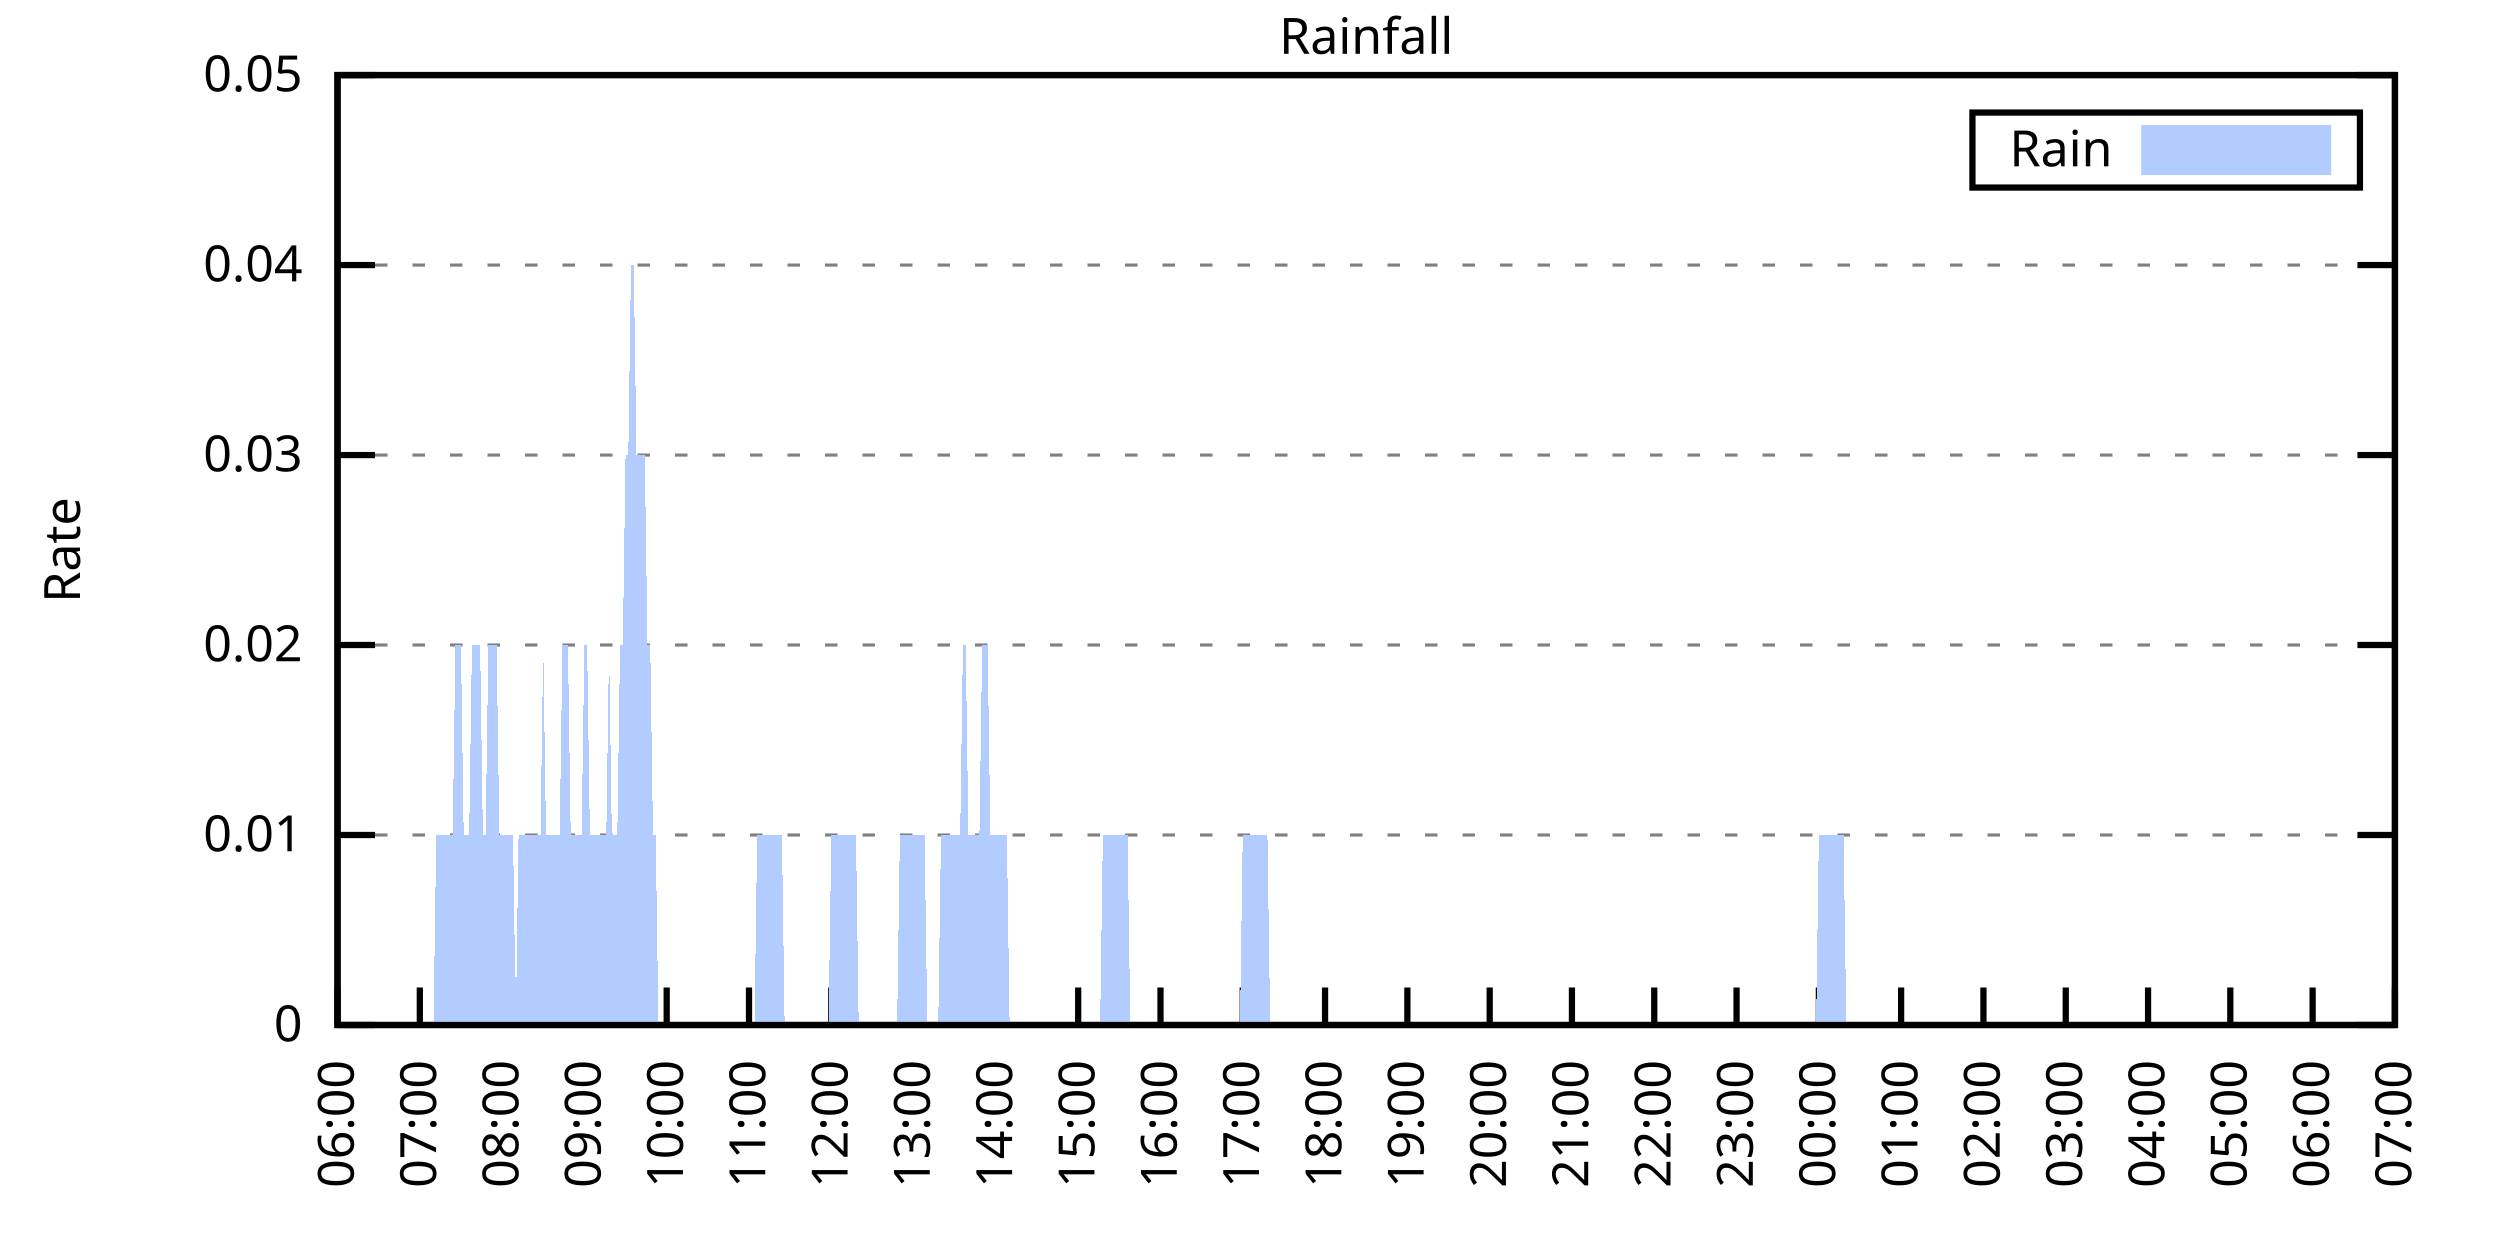
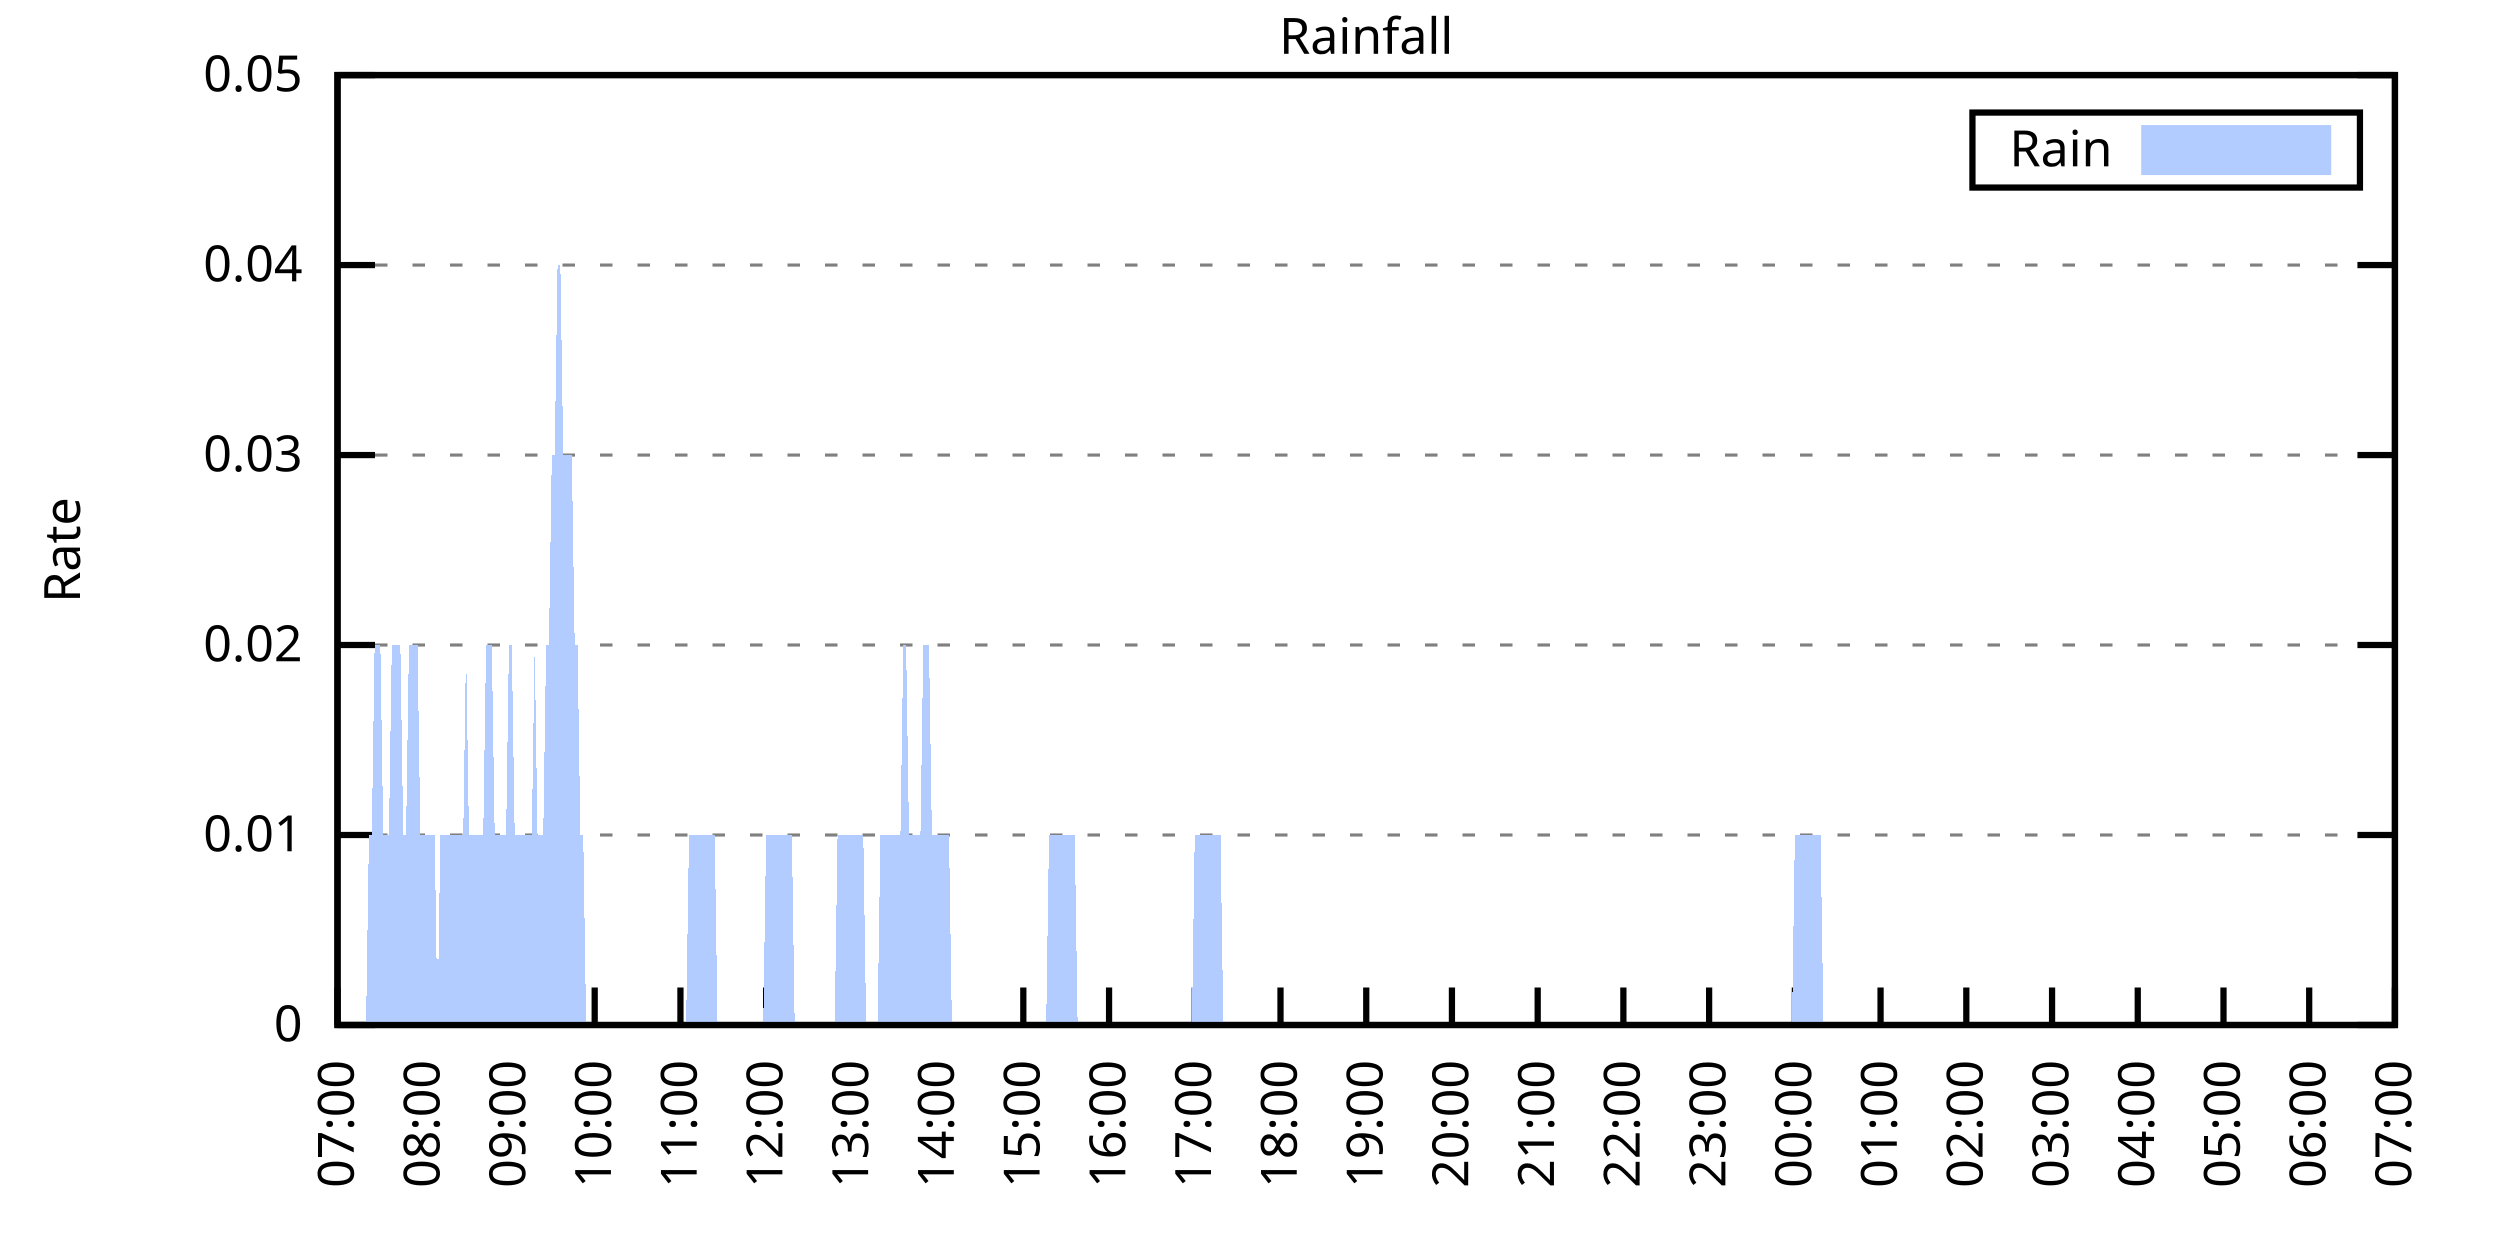
<svg xmlns="http://www.w3.org/2000/svg" xmlns:xlink="http://www.w3.org/1999/xlink" width="400" height="200" viewBox="0 0 400 200">
  <g id="gnuplot_canvas">
    <rect x="0" y="0" width="400" height="200" fill="none" />
    <defs>
      <circle id="gpDot" r="0.5" stroke-width="0.5" stroke="currentColor" />
      <path id="gpPt0" stroke-width="0.333" stroke="currentColor" d="M-1,0 h2 M0,-1 v2" />
      <path id="gpPt1" stroke-width="0.333" stroke="currentColor" d="M-1,-1 L1,1 M1,-1 L-1,1" />
      <path id="gpPt2" stroke-width="0.333" stroke="currentColor" d="M-1,0 L1,0 M0,-1 L0,1 M-1,-1 L1,1 M-1,1 L1,-1" />
      <rect id="gpPt3" stroke-width="0.333" stroke="currentColor" x="-1" y="-1" width="2" height="2" />
      <rect id="gpPt4" stroke-width="0.333" stroke="currentColor" fill="currentColor" x="-1" y="-1" width="2" height="2" />
      <circle id="gpPt5" stroke-width="0.333" stroke="currentColor" cx="0" cy="0" r="1" />
      <use xlink:href="#gpPt5" id="gpPt6" fill="currentColor" stroke="none" />
      <path id="gpPt7" stroke-width="0.333" stroke="currentColor" d="M0,-1.33 L-1.33,0.67 L1.33,0.67 z" />
      <use xlink:href="#gpPt7" id="gpPt8" fill="currentColor" stroke="none" />
      <use xlink:href="#gpPt7" id="gpPt9" stroke="currentColor" transform="rotate(180)" />
      <use xlink:href="#gpPt9" id="gpPt10" fill="currentColor" stroke="none" />
      <use xlink:href="#gpPt3" id="gpPt11" stroke="currentColor" transform="rotate(45)" />
      <use xlink:href="#gpPt11" id="gpPt12" fill="currentColor" stroke="none" />
      <path id="gpPt13" stroke-width="0.333" stroke="currentColor" d="M0,1.330 L1.265,0.411 L0.782,-1.067 L-0.782,-1.076 L-1.265,0.411 z" />
      <use xlink:href="#gpPt13" id="gpPt14" fill="currentColor" stroke="none" />
      <filter id="textbox" filterUnits="objectBoundingBox" x="0" y="0" height="1" width="1">
        <feFlood flood-color="white" flood-opacity="1" result="bgnd" />
        <feComposite in="SourceGraphic" in2="bgnd" operator="atop" />
      </filter>
      <filter id="greybox" filterUnits="objectBoundingBox" x="0" y="0" height="1" width="1">
        <feFlood flood-color="lightgrey" flood-opacity="1" result="grey" />
        <feComposite in="SourceGraphic" in2="grey" operator="atop" />
      </filter>
    </defs>
    <g fill="none" color="white" stroke="currentColor" stroke-width="1.00" stroke-linecap="butt" stroke-linejoin="miter">
</g>
    <g fill="none" color="black" stroke="currentColor" stroke-width="1.00" stroke-linecap="butt" stroke-linejoin="miter">
      <g stroke="none" shape-rendering="crispEdges">
        <polygon fill="rgb(255, 255, 255)" points="54.00,164.00 383.18,164.00 383.18,12.02 54.00,12.02 " />
      </g>
    </g>
    <g fill="none" color="black" stroke="currentColor" stroke-width="1.00" stroke-linecap="butt" stroke-linejoin="miter">
</g>
    <g fill="none" color="black" stroke="black" stroke-width="0.50" stroke-linecap="butt" stroke-linejoin="miter">
</g>
    <g fill="none" color="gray" stroke="currentColor" stroke-width="0.50" stroke-linecap="butt" stroke-linejoin="miter">
      <path stroke="gray" stroke-dasharray="2,4" class="gridline" d="M54.00,164.00 L383.19,164.00  " />
    </g>
    <g fill="none" color="gray" stroke="gray" stroke-width="1.00" stroke-linecap="butt" stroke-linejoin="miter">
</g>
    <g fill="none" color="black" stroke="currentColor" stroke-width="1.00" stroke-linecap="butt" stroke-linejoin="miter">
      <path stroke="black" d="M54.00,164.00 L60.00,164.00 M383.19,164.00 L377.19,164.00  " />
      <g transform="translate(48.40,166.60)" stroke="none" fill="black" font-family="Sans" font-size="8.00" text-anchor="end">
        <text>
          <tspan font-family="Sans"> 0</tspan>
        </text>
      </g>
    </g>
    <g fill="none" color="black" stroke="currentColor" stroke-width="1.00" stroke-linecap="butt" stroke-linejoin="miter">
</g>
    <g fill="none" color="black" stroke="black" stroke-width="0.50" stroke-linecap="butt" stroke-linejoin="miter">
</g>
    <g fill="none" color="gray" stroke="currentColor" stroke-width="0.50" stroke-linecap="butt" stroke-linejoin="miter">
      <path stroke="gray" stroke-dasharray="2,4" class="gridline" d="M54.00,133.60 L383.19,133.60  " />
    </g>
    <g fill="none" color="gray" stroke="gray" stroke-width="1.00" stroke-linecap="butt" stroke-linejoin="miter">
</g>
    <g fill="none" color="black" stroke="currentColor" stroke-width="1.00" stroke-linecap="butt" stroke-linejoin="miter">
      <path stroke="black" d="M54.00,133.60 L60.00,133.60 M383.19,133.60 L377.19,133.60  " />
      <g transform="translate(48.40,136.20)" stroke="none" fill="black" font-family="Sans" font-size="8.00" text-anchor="end">
        <text>
          <tspan font-family="Sans"> 0.01</tspan>
        </text>
      </g>
    </g>
    <g fill="none" color="black" stroke="currentColor" stroke-width="1.00" stroke-linecap="butt" stroke-linejoin="miter">
</g>
    <g fill="none" color="black" stroke="black" stroke-width="0.50" stroke-linecap="butt" stroke-linejoin="miter">
</g>
    <g fill="none" color="gray" stroke="currentColor" stroke-width="0.50" stroke-linecap="butt" stroke-linejoin="miter">
      <path stroke="gray" stroke-dasharray="2,4" class="gridline" d="M54.00,103.20 L383.19,103.20  " />
    </g>
    <g fill="none" color="gray" stroke="gray" stroke-width="1.00" stroke-linecap="butt" stroke-linejoin="miter">
</g>
    <g fill="none" color="black" stroke="currentColor" stroke-width="1.00" stroke-linecap="butt" stroke-linejoin="miter">
      <path stroke="black" d="M54.00,103.20 L60.00,103.20 M383.19,103.20 L377.19,103.20  " />
      <g transform="translate(48.40,105.80)" stroke="none" fill="black" font-family="Sans" font-size="8.00" text-anchor="end">
        <text>
          <tspan font-family="Sans"> 0.02</tspan>
        </text>
      </g>
    </g>
    <g fill="none" color="black" stroke="currentColor" stroke-width="1.00" stroke-linecap="butt" stroke-linejoin="miter">
</g>
    <g fill="none" color="black" stroke="black" stroke-width="0.50" stroke-linecap="butt" stroke-linejoin="miter">
</g>
    <g fill="none" color="gray" stroke="currentColor" stroke-width="0.50" stroke-linecap="butt" stroke-linejoin="miter">
      <path stroke="gray" stroke-dasharray="2,4" class="gridline" d="M54.00,72.81 L383.19,72.81  " />
    </g>
    <g fill="none" color="gray" stroke="gray" stroke-width="1.00" stroke-linecap="butt" stroke-linejoin="miter">
</g>
    <g fill="none" color="black" stroke="currentColor" stroke-width="1.00" stroke-linecap="butt" stroke-linejoin="miter">
      <path stroke="black" d="M54.00,72.81 L60.00,72.81 M383.19,72.81 L377.19,72.81  " />
      <g transform="translate(48.40,75.41)" stroke="none" fill="black" font-family="Sans" font-size="8.00" text-anchor="end">
        <text>
          <tspan font-family="Sans"> 0.03</tspan>
        </text>
      </g>
    </g>
    <g fill="none" color="black" stroke="currentColor" stroke-width="1.00" stroke-linecap="butt" stroke-linejoin="miter">
</g>
    <g fill="none" color="black" stroke="black" stroke-width="0.50" stroke-linecap="butt" stroke-linejoin="miter">
</g>
    <g fill="none" color="gray" stroke="currentColor" stroke-width="0.50" stroke-linecap="butt" stroke-linejoin="miter">
      <path stroke="gray" stroke-dasharray="2,4" class="gridline" d="M54.00,42.41 L383.19,42.41  " />
    </g>
    <g fill="none" color="gray" stroke="gray" stroke-width="1.00" stroke-linecap="butt" stroke-linejoin="miter">
</g>
    <g fill="none" color="black" stroke="currentColor" stroke-width="1.00" stroke-linecap="butt" stroke-linejoin="miter">
      <path stroke="black" d="M54.00,42.41 L60.00,42.41 M383.19,42.41 L377.19,42.41  " />
      <g transform="translate(48.40,45.01)" stroke="none" fill="black" font-family="Sans" font-size="8.00" text-anchor="end">
        <text>
          <tspan font-family="Sans"> 0.04</tspan>
        </text>
      </g>
    </g>
    <g fill="none" color="black" stroke="currentColor" stroke-width="1.00" stroke-linecap="butt" stroke-linejoin="miter">
</g>
    <g fill="none" color="black" stroke="black" stroke-width="0.50" stroke-linecap="butt" stroke-linejoin="miter">
</g>
    <g fill="none" color="gray" stroke="currentColor" stroke-width="0.50" stroke-linecap="butt" stroke-linejoin="miter">
      <path stroke="gray" stroke-dasharray="2,4" class="gridline" d="M54.00,12.01 L383.19,12.01  " />
    </g>
    <g fill="none" color="gray" stroke="gray" stroke-width="1.00" stroke-linecap="butt" stroke-linejoin="miter">
</g>
    <g fill="none" color="black" stroke="currentColor" stroke-width="1.00" stroke-linecap="butt" stroke-linejoin="miter">
      <path stroke="black" d="M54.00,12.01 L60.00,12.01 M383.19,12.01 L377.19,12.01  " />
      <g transform="translate(48.40,14.61)" stroke="none" fill="black" font-family="Sans" font-size="8.00" text-anchor="end">
        <text>
          <tspan font-family="Sans"> 0.05</tspan>
        </text>
      </g>
    </g>
    <g fill="none" color="black" stroke="currentColor" stroke-width="1.00" stroke-linecap="butt" stroke-linejoin="miter">
      <path stroke="black" d="M54.00,164.00 L54.00,158.00  " />
      <g transform="translate(56.60,169.60) rotate(270.00)" stroke="none" fill="black" font-family="Sans" font-size="8.00" text-anchor="end">
        <text>
-           <tspan font-family="Sans">06:00</tspan>
-         </text>
-       </g>
-     </g>
-     <g fill="none" color="black" stroke="currentColor" stroke-width="1.00" stroke-linecap="butt" stroke-linejoin="miter">
-       <path stroke="black" d="M67.17,164.00 L67.17,158.00  " />
-       <g transform="translate(69.77,169.60) rotate(270.00)" stroke="none" fill="black" font-family="Sans" font-size="8.00" text-anchor="end">
-         <text>
          <tspan font-family="Sans">07:00</tspan>
        </text>
      </g>
    </g>
    <g fill="none" color="black" stroke="currentColor" stroke-width="1.00" stroke-linecap="butt" stroke-linejoin="miter">
-       <path stroke="black" d="M80.34,164.00 L80.34,158.00  " />
-       <g transform="translate(82.94,169.60) rotate(270.00)" stroke="none" fill="black" font-family="Sans" font-size="8.00" text-anchor="end">
+       <path stroke="black" d="M67.72,164.00 L67.72,158.00  " />
+       <g transform="translate(70.32,169.60) rotate(270.00)" stroke="none" fill="black" font-family="Sans" font-size="8.00" text-anchor="end">
        <text>
          <tspan font-family="Sans">08:00</tspan>
        </text>
      </g>
    </g>
    <g fill="none" color="black" stroke="currentColor" stroke-width="1.00" stroke-linecap="butt" stroke-linejoin="miter">
-       <path stroke="black" d="M93.50,164.00 L93.50,158.00  " />
-       <g transform="translate(96.10,169.60) rotate(270.00)" stroke="none" fill="black" font-family="Sans" font-size="8.00" text-anchor="end">
+       <path stroke="black" d="M81.43,164.00 L81.43,158.00  " />
+       <g transform="translate(84.03,169.60) rotate(270.00)" stroke="none" fill="black" font-family="Sans" font-size="8.00" text-anchor="end">
        <text>
          <tspan font-family="Sans">09:00</tspan>
        </text>
      </g>
    </g>
    <g fill="none" color="black" stroke="currentColor" stroke-width="1.00" stroke-linecap="butt" stroke-linejoin="miter">
-       <path stroke="black" d="M106.67,164.00 L106.67,158.00  " />
-       <g transform="translate(109.27,169.60) rotate(270.00)" stroke="none" fill="black" font-family="Sans" font-size="8.00" text-anchor="end">
+       <path stroke="black" d="M95.15,164.00 L95.15,158.00  " />
+       <g transform="translate(97.75,169.60) rotate(270.00)" stroke="none" fill="black" font-family="Sans" font-size="8.00" text-anchor="end">
        <text>
          <tspan font-family="Sans">10:00</tspan>
        </text>
      </g>
    </g>
    <g fill="none" color="black" stroke="currentColor" stroke-width="1.00" stroke-linecap="butt" stroke-linejoin="miter">
-       <path stroke="black" d="M119.84,164.00 L119.84,158.00  " />
-       <g transform="translate(122.44,169.60) rotate(270.00)" stroke="none" fill="black" font-family="Sans" font-size="8.00" text-anchor="end">
+       <path stroke="black" d="M108.87,164.00 L108.87,158.00  " />
+       <g transform="translate(111.47,169.60) rotate(270.00)" stroke="none" fill="black" font-family="Sans" font-size="8.00" text-anchor="end">
        <text>
          <tspan font-family="Sans">11:00</tspan>
        </text>
      </g>
    </g>
    <g fill="none" color="black" stroke="currentColor" stroke-width="1.00" stroke-linecap="butt" stroke-linejoin="miter">
-       <path stroke="black" d="M133.01,164.00 L133.01,158.00  " />
-       <g transform="translate(135.61,169.60) rotate(270.00)" stroke="none" fill="black" font-family="Sans" font-size="8.00" text-anchor="end">
+       <path stroke="black" d="M122.58,164.00 L122.58,158.00  " />
+       <g transform="translate(125.18,169.60) rotate(270.00)" stroke="none" fill="black" font-family="Sans" font-size="8.00" text-anchor="end">
        <text>
          <tspan font-family="Sans">12:00</tspan>
        </text>
      </g>
    </g>
    <g fill="none" color="black" stroke="currentColor" stroke-width="1.00" stroke-linecap="butt" stroke-linejoin="miter">
-       <path stroke="black" d="M146.17,164.00 L146.17,158.00  " />
-       <g transform="translate(148.77,169.60) rotate(270.00)" stroke="none" fill="black" font-family="Sans" font-size="8.00" text-anchor="end">
+       <path stroke="black" d="M136.30,164.00 L136.30,158.00  " />
+       <g transform="translate(138.90,169.60) rotate(270.00)" stroke="none" fill="black" font-family="Sans" font-size="8.00" text-anchor="end">
        <text>
          <tspan font-family="Sans">13:00</tspan>
        </text>
      </g>
    </g>
    <g fill="none" color="black" stroke="currentColor" stroke-width="1.00" stroke-linecap="butt" stroke-linejoin="miter">
-       <path stroke="black" d="M159.34,164.00 L159.34,158.00  " />
-       <g transform="translate(161.94,169.60) rotate(270.00)" stroke="none" fill="black" font-family="Sans" font-size="8.00" text-anchor="end">
+       <path stroke="black" d="M150.01,164.00 L150.01,158.00  " />
+       <g transform="translate(152.61,169.60) rotate(270.00)" stroke="none" fill="black" font-family="Sans" font-size="8.00" text-anchor="end">
        <text>
          <tspan font-family="Sans">14:00</tspan>
        </text>
      </g>
    </g>
    <g fill="none" color="black" stroke="currentColor" stroke-width="1.00" stroke-linecap="butt" stroke-linejoin="miter">
-       <path stroke="black" d="M172.51,164.00 L172.51,158.00  " />
-       <g transform="translate(175.11,169.60) rotate(270.00)" stroke="none" fill="black" font-family="Sans" font-size="8.00" text-anchor="end">
+       <path stroke="black" d="M163.73,164.00 L163.73,158.00  " />
+       <g transform="translate(166.33,169.60) rotate(270.00)" stroke="none" fill="black" font-family="Sans" font-size="8.00" text-anchor="end">
        <text>
          <tspan font-family="Sans">15:00</tspan>
        </text>
      </g>
    </g>
    <g fill="none" color="black" stroke="currentColor" stroke-width="1.00" stroke-linecap="butt" stroke-linejoin="miter">
-       <path stroke="black" d="M185.68,164.00 L185.68,158.00  " />
-       <g transform="translate(188.28,169.60) rotate(270.00)" stroke="none" fill="black" font-family="Sans" font-size="8.00" text-anchor="end">
+       <path stroke="black" d="M177.45,164.00 L177.45,158.00  " />
+       <g transform="translate(180.05,169.60) rotate(270.00)" stroke="none" fill="black" font-family="Sans" font-size="8.00" text-anchor="end">
        <text>
          <tspan font-family="Sans">16:00</tspan>
        </text>
      </g>
    </g>
    <g fill="none" color="black" stroke="currentColor" stroke-width="1.00" stroke-linecap="butt" stroke-linejoin="miter">
-       <path stroke="black" d="M198.84,164.00 L198.84,158.00  " />
-       <g transform="translate(201.44,169.60) rotate(270.00)" stroke="none" fill="black" font-family="Sans" font-size="8.00" text-anchor="end">
+       <path stroke="black" d="M191.16,164.00 L191.16,158.00  " />
+       <g transform="translate(193.76,169.60) rotate(270.00)" stroke="none" fill="black" font-family="Sans" font-size="8.00" text-anchor="end">
        <text>
          <tspan font-family="Sans">17:00</tspan>
        </text>
      </g>
    </g>
    <g fill="none" color="black" stroke="currentColor" stroke-width="1.00" stroke-linecap="butt" stroke-linejoin="miter">
-       <path stroke="black" d="M212.01,164.00 L212.01,158.00  " />
-       <g transform="translate(214.61,169.60) rotate(270.00)" stroke="none" fill="black" font-family="Sans" font-size="8.00" text-anchor="end">
+       <path stroke="black" d="M204.88,164.00 L204.88,158.00  " />
+       <g transform="translate(207.48,169.60) rotate(270.00)" stroke="none" fill="black" font-family="Sans" font-size="8.00" text-anchor="end">
        <text>
          <tspan font-family="Sans">18:00</tspan>
        </text>
      </g>
    </g>
    <g fill="none" color="black" stroke="currentColor" stroke-width="1.00" stroke-linecap="butt" stroke-linejoin="miter">
-       <path stroke="black" d="M225.18,164.00 L225.18,158.00  " />
-       <g transform="translate(227.78,169.60) rotate(270.00)" stroke="none" fill="black" font-family="Sans" font-size="8.00" text-anchor="end">
+       <path stroke="black" d="M218.60,164.00 L218.60,158.00  " />
+       <g transform="translate(221.20,169.60) rotate(270.00)" stroke="none" fill="black" font-family="Sans" font-size="8.00" text-anchor="end">
        <text>
          <tspan font-family="Sans">19:00</tspan>
        </text>
      </g>
    </g>
    <g fill="none" color="black" stroke="currentColor" stroke-width="1.00" stroke-linecap="butt" stroke-linejoin="miter">
-       <path stroke="black" d="M238.35,164.00 L238.35,158.00  " />
-       <g transform="translate(240.95,169.60) rotate(270.00)" stroke="none" fill="black" font-family="Sans" font-size="8.00" text-anchor="end">
+       <path stroke="black" d="M232.31,164.00 L232.31,158.00  " />
+       <g transform="translate(234.91,169.60) rotate(270.00)" stroke="none" fill="black" font-family="Sans" font-size="8.00" text-anchor="end">
        <text>
          <tspan font-family="Sans">20:00</tspan>
        </text>
      </g>
    </g>
    <g fill="none" color="black" stroke="currentColor" stroke-width="1.00" stroke-linecap="butt" stroke-linejoin="miter">
-       <path stroke="black" d="M251.51,164.00 L251.51,158.00  " />
-       <g transform="translate(254.11,169.60) rotate(270.00)" stroke="none" fill="black" font-family="Sans" font-size="8.00" text-anchor="end">
+       <path stroke="black" d="M246.03,164.00 L246.03,158.00  " />
+       <g transform="translate(248.63,169.60) rotate(270.00)" stroke="none" fill="black" font-family="Sans" font-size="8.00" text-anchor="end">
        <text>
          <tspan font-family="Sans">21:00</tspan>
        </text>
      </g>
    </g>
    <g fill="none" color="black" stroke="currentColor" stroke-width="1.00" stroke-linecap="butt" stroke-linejoin="miter">
-       <path stroke="black" d="M264.68,164.00 L264.68,158.00  " />
-       <g transform="translate(267.28,169.60) rotate(270.00)" stroke="none" fill="black" font-family="Sans" font-size="8.00" text-anchor="end">
+       <path stroke="black" d="M259.74,164.00 L259.74,158.00  " />
+       <g transform="translate(262.34,169.60) rotate(270.00)" stroke="none" fill="black" font-family="Sans" font-size="8.00" text-anchor="end">
        <text>
          <tspan font-family="Sans">22:00</tspan>
        </text>
      </g>
    </g>
    <g fill="none" color="black" stroke="currentColor" stroke-width="1.00" stroke-linecap="butt" stroke-linejoin="miter">
-       <path stroke="black" d="M277.85,164.00 L277.85,158.00  " />
-       <g transform="translate(280.45,169.60) rotate(270.00)" stroke="none" fill="black" font-family="Sans" font-size="8.00" text-anchor="end">
+       <path stroke="black" d="M273.46,164.00 L273.46,158.00  " />
+       <g transform="translate(276.06,169.60) rotate(270.00)" stroke="none" fill="black" font-family="Sans" font-size="8.00" text-anchor="end">
        <text>
          <tspan font-family="Sans">23:00</tspan>
        </text>
      </g>
    </g>
    <g fill="none" color="black" stroke="currentColor" stroke-width="1.00" stroke-linecap="butt" stroke-linejoin="miter">
-       <path stroke="black" d="M291.02,164.00 L291.02,158.00  " />
-       <g transform="translate(293.62,169.60) rotate(270.00)" stroke="none" fill="black" font-family="Sans" font-size="8.00" text-anchor="end">
+       <path stroke="black" d="M287.18,164.00 L287.18,158.00  " />
+       <g transform="translate(289.78,169.60) rotate(270.00)" stroke="none" fill="black" font-family="Sans" font-size="8.00" text-anchor="end">
        <text>
          <tspan font-family="Sans">00:00</tspan>
        </text>
      </g>
    </g>
    <g fill="none" color="black" stroke="currentColor" stroke-width="1.00" stroke-linecap="butt" stroke-linejoin="miter">
-       <path stroke="black" d="M304.18,164.00 L304.18,158.00  " />
-       <g transform="translate(306.78,169.60) rotate(270.00)" stroke="none" fill="black" font-family="Sans" font-size="8.00" text-anchor="end">
+       <path stroke="black" d="M300.89,164.00 L300.89,158.00  " />
+       <g transform="translate(303.49,169.60) rotate(270.00)" stroke="none" fill="black" font-family="Sans" font-size="8.00" text-anchor="end">
        <text>
          <tspan font-family="Sans">01:00</tspan>
        </text>
      </g>
    </g>
    <g fill="none" color="black" stroke="currentColor" stroke-width="1.00" stroke-linecap="butt" stroke-linejoin="miter">
-       <path stroke="black" d="M317.35,164.00 L317.35,158.00  " />
-       <g transform="translate(319.95,169.60) rotate(270.00)" stroke="none" fill="black" font-family="Sans" font-size="8.00" text-anchor="end">
+       <path stroke="black" d="M314.61,164.00 L314.61,158.00  " />
+       <g transform="translate(317.21,169.60) rotate(270.00)" stroke="none" fill="black" font-family="Sans" font-size="8.00" text-anchor="end">
        <text>
          <tspan font-family="Sans">02:00</tspan>
        </text>
      </g>
    </g>
    <g fill="none" color="black" stroke="currentColor" stroke-width="1.00" stroke-linecap="butt" stroke-linejoin="miter">
-       <path stroke="black" d="M330.52,164.00 L330.52,158.00  " />
-       <g transform="translate(333.12,169.60) rotate(270.00)" stroke="none" fill="black" font-family="Sans" font-size="8.00" text-anchor="end">
+       <path stroke="black" d="M328.33,164.00 L328.33,158.00  " />
+       <g transform="translate(330.93,169.60) rotate(270.00)" stroke="none" fill="black" font-family="Sans" font-size="8.00" text-anchor="end">
        <text>
          <tspan font-family="Sans">03:00</tspan>
        </text>
      </g>
    </g>
    <g fill="none" color="black" stroke="currentColor" stroke-width="1.00" stroke-linecap="butt" stroke-linejoin="miter">
-       <path stroke="black" d="M343.69,164.00 L343.69,158.00  " />
-       <g transform="translate(346.29,169.60) rotate(270.00)" stroke="none" fill="black" font-family="Sans" font-size="8.00" text-anchor="end">
+       <path stroke="black" d="M342.04,164.00 L342.04,158.00  " />
+       <g transform="translate(344.64,169.60) rotate(270.00)" stroke="none" fill="black" font-family="Sans" font-size="8.00" text-anchor="end">
        <text>
          <tspan font-family="Sans">04:00</tspan>
        </text>
      </g>
    </g>
    <g fill="none" color="black" stroke="currentColor" stroke-width="1.00" stroke-linecap="butt" stroke-linejoin="miter">
-       <path stroke="black" d="M356.85,164.00 L356.85,158.00  " />
-       <g transform="translate(359.45,169.60) rotate(270.00)" stroke="none" fill="black" font-family="Sans" font-size="8.00" text-anchor="end">
+       <path stroke="black" d="M355.76,164.00 L355.76,158.00  " />
+       <g transform="translate(358.36,169.60) rotate(270.00)" stroke="none" fill="black" font-family="Sans" font-size="8.00" text-anchor="end">
        <text>
          <tspan font-family="Sans">05:00</tspan>
        </text>
      </g>
    </g>
    <g fill="none" color="black" stroke="currentColor" stroke-width="1.00" stroke-linecap="butt" stroke-linejoin="miter">
-       <path stroke="black" d="M370.02,164.00 L370.02,158.00  " />
-       <g transform="translate(372.62,169.60) rotate(270.00)" stroke="none" fill="black" font-family="Sans" font-size="8.00" text-anchor="end">
+       <path stroke="black" d="M369.47,164.00 L369.47,158.00  " />
+       <g transform="translate(372.07,169.60) rotate(270.00)" stroke="none" fill="black" font-family="Sans" font-size="8.00" text-anchor="end">
        <text>
          <tspan font-family="Sans">06:00</tspan>
        </text>
      </g>
    </g>
    <g fill="none" color="black" stroke="currentColor" stroke-width="1.00" stroke-linecap="butt" stroke-linejoin="miter">
      <path stroke="black" d="M383.19,164.00 L383.19,158.00  " />
      <g transform="translate(385.79,169.60) rotate(270.00)" stroke="none" fill="black" font-family="Sans" font-size="8.00" text-anchor="end">
        <text>
          <tspan font-family="Sans">07:00</tspan>
        </text>
      </g>
    </g>
    <g fill="none" color="black" stroke="currentColor" stroke-width="1.00" stroke-linecap="butt" stroke-linejoin="miter">
</g>
    <g fill="none" color="black" stroke="currentColor" stroke-width="1.00" stroke-linecap="butt" stroke-linejoin="miter">
      <path stroke="black" d="M54.00,12.01 L54.00,164.00 L383.19,164.00 L383.19,12.01 L54.00,12.01 Z  " />
    </g>
    <g fill="none" color="black" stroke="currentColor" stroke-width="1.00" stroke-linecap="butt" stroke-linejoin="miter">
</g>
    <g fill="none" color="black" stroke="currentColor" stroke-width="1.00" stroke-linecap="butt" stroke-linejoin="miter">
      <path stroke="black" d="M315.59,30.01 L315.59,18.01 L377.59,18.01 L377.59,30.01 L315.59,30.01 Z  " />
    </g>
    <g id="Rainfall_plot_1">
      <g fill="none" color="white" stroke="black" stroke-width="2.00" stroke-linecap="butt" stroke-linejoin="miter">
</g>
      <g fill="none" color="black" stroke="currentColor" stroke-width="2.00" stroke-linecap="butt" stroke-linejoin="miter">
        <g transform="translate(337.99,26.61)" stroke="none" fill="black" font-family="Sans" font-size="8.00" text-anchor="end">
          <text>
            <tspan font-family="Sans">Rain</tspan>
          </text>
        </g>
      </g>
      <g fill="none" color="black" stroke="currentColor" stroke-width="2.00" stroke-linecap="butt" stroke-linejoin="miter">
        <g stroke="none" shape-rendering="crispEdges">
          <polygon fill="rgb(178, 204, 255)" points="343.59,27.01 371.99,27.01 371.99,21.01 343.59,21.01 " />
        </g>
        <path stroke="rgb(178, 204, 255)" d="M343.59,27.01 L371.99,27.01 L371.99,21.01 L343.59,21.01 L343.59,27.01 Z  " />
      </g>
      <g fill="none" color="black" stroke="currentColor" stroke-width="2.00" stroke-linecap="butt" stroke-linejoin="miter">
        <g stroke="none" shape-rendering="crispEdges">
-           <polygon fill="rgb(178, 204, 255)" points="64.10,164.00 64.53,164.00 64.97,164.00 65.41,164.00 65.85,164.00 66.29,164.00 66.73,164.00 67.17,164.00 67.61,164.00 68.05,164.00 68.48,164.00 68.92,164.00 69.36,164.00 69.80,133.60 70.24,133.60 70.68,133.60 71.12,133.60 71.56,133.60 72.00,133.60 72.43,133.60 72.87,103.20 73.31,103.20 73.75,103.20 74.19,133.60 74.63,133.60 75.07,133.60 75.51,103.20 75.95,103.20 76.38,103.20 76.82,103.20 77.26,133.60 77.70,133.60 78.14,103.20 78.58,103.20 79.02,103.20 79.46,103.20 79.90,133.60 80.34,133.60 80.77,133.60 81.21,133.60 81.65,133.60 82.09,133.60 82.53,164.00 82.97,133.60 83.41,133.60 83.85,133.60 84.29,133.60 84.72,133.60 85.16,133.60 85.60,133.60 86.04,133.60 86.48,133.60 86.92,103.20 87.36,133.60 87.80,133.60 88.24,133.60 88.67,133.60 89.11,133.60 89.55,133.60 89.99,103.20 90.43,103.20 90.87,103.20 91.31,133.60 91.75,133.60 92.19,133.60 92.62,133.60 93.06,133.60 93.50,103.20 93.94,103.20 94.38,133.60 94.82,133.60 95.26,133.60 95.70,133.60 96.14,133.60 96.58,133.60 97.01,133.60 97.45,103.20 97.89,133.60 98.33,133.60 98.77,133.60 99.21,103.20 99.65,103.20 100.09,72.81 100.53,72.81 100.96,42.41 101.40,42.41 101.84,72.81 102.28,72.81 102.72,72.81 103.16,72.81 103.60,103.20 104.04,103.20 104.48,133.60 104.91,133.60 105.35,164.00 105.79,164.00 106.23,164.00 106.67,164.00 107.11,164.00 107.55,164.00 107.99,164.00 108.43,164.00 108.87,164.00 109.30,164.00 109.74,164.00 110.18,164.00 110.62,164.00 111.06,164.00 111.50,164.00 111.94,164.00 112.38,164.00 112.82,164.00 113.25,164.00 113.69,164.00 114.13,164.00 114.57,164.00 115.01,164.00 115.45,164.00 115.89,164.00 116.33,164.00 116.77,164.00 117.20,164.00 117.64,164.00 118.08,164.00 118.52,164.00 118.96,164.00 119.40,164.00 119.84,164.00 120.28,164.00 120.72,164.00 121.15,133.60 121.59,133.60 122.03,133.60 122.47,133.60 122.91,133.60 123.35,133.60 123.79,133.60 124.23,133.60 124.67,133.60 125.11,133.60 125.54,164.00 125.98,164.00 126.42,164.00 126.86,164.00 127.30,164.00 127.74,164.00 128.18,164.00 128.62,164.00 129.06,164.00 129.49,164.00 129.93,164.00 130.37,164.00 130.81,164.00 131.25,164.00 131.69,164.00 132.13,164.00 132.57,164.00 133.01,133.60 133.44,133.60 133.88,133.60 134.32,133.60 134.76,133.60 135.20,133.60 135.64,133.60 136.08,133.60 136.52,133.60 136.96,133.60 137.39,164.00 137.83,164.00 138.27,164.00 138.71,164.00 139.15,164.00 139.59,164.00 140.03,164.00 140.47,164.00 140.91,164.00 141.35,164.00 141.78,164.00 142.22,164.00 142.66,164.00 143.10,164.00 143.54,164.00 143.98,133.60 144.42,133.60 144.86,133.60 145.30,133.60 145.73,133.60 146.17,133.60 146.61,133.60 147.05,133.60 147.49,133.60 147.93,133.60 148.37,164.00 148.81,164.00 149.25,164.00 149.68,164.00 150.12,164.00 150.56,133.60 151.00,133.60 151.44,133.60 151.88,133.60 152.32,133.60 152.76,133.60 153.20,133.60 153.63,133.60 154.07,103.20 154.51,103.20 154.95,133.60 155.39,133.60 155.83,133.60 156.27,133.60 156.71,133.60 157.15,103.20 157.59,103.20 158.02,103.20 158.46,133.60 158.90,133.60 159.34,133.60 159.78,133.60 160.22,133.60 160.66,133.60 161.10,133.60 161.54,164.00 161.97,164.00 162.41,164.00 162.85,164.00 163.29,164.00 163.73,164.00 164.17,164.00 164.61,164.00 165.05,164.00 165.49,164.00 165.92,164.00 166.36,164.00 166.80,164.00 167.24,164.00 167.68,164.00 168.12,164.00 168.56,164.00 169.00,164.00 169.44,164.00 169.87,164.00 170.31,164.00 170.75,164.00 171.19,164.00 171.63,164.00 172.07,164.00 172.51,164.00 172.95,164.00 173.39,164.00 173.83,164.00 174.26,164.00 174.70,164.00 175.14,164.00 175.58,164.00 176.02,164.00 176.46,133.60 176.90,133.60 177.34,133.60 177.78,133.60 178.21,133.60 178.65,133.60 179.09,133.60 179.53,133.60 179.97,133.60 180.41,133.60 180.85,164.00 181.29,164.00 181.73,164.00 182.16,164.00 182.60,164.00 183.04,164.00 183.48,164.00 183.92,164.00 184.36,164.00 184.80,164.00 185.24,164.00 185.68,164.00 186.11,164.00 186.55,164.00 186.99,164.00 187.43,164.00 187.87,164.00 188.31,164.00 188.75,164.00 189.19,164.00 189.63,164.00 190.07,164.00 190.50,164.00 190.94,164.00 191.38,164.00 191.82,164.00 192.26,164.00 192.70,164.00 193.14,164.00 193.58,164.00 194.02,164.00 194.45,164.00 194.89,164.00 195.33,164.00 195.77,164.00 196.21,164.00 196.65,164.00 197.09,164.00 197.53,164.00 197.97,164.00 198.40,164.00 198.84,133.60 199.28,133.60 199.72,133.60 200.16,133.60 200.60,133.60 201.04,133.60 201.48,133.60 201.92,133.60 202.35,133.60 202.79,133.60 203.23,164.00 203.67,164.00 204.11,164.00 204.55,164.00 204.99,164.00 205.43,164.00 205.87,164.00 206.31,164.00 206.74,164.00 207.18,164.00 207.62,164.00 208.06,164.00 208.50,164.00 208.94,164.00 209.38,164.00 209.82,164.00 210.26,164.00 210.69,164.00 211.13,164.00 211.57,164.00 212.01,164.00 212.45,164.00 212.89,164.00 213.33,164.00 213.77,164.00 214.21,164.00 214.64,164.00 215.08,164.00 215.52,164.00 215.96,164.00 216.40,164.00 216.84,164.00 217.28,164.00 217.72,164.00 218.16,164.00 218.60,164.00 219.03,164.00 219.47,164.00 219.91,164.00 220.35,164.00 220.79,164.00 221.23,164.00 221.67,164.00 222.11,164.00 222.55,164.00 222.98,164.00 223.42,164.00 223.86,164.00 224.30,164.00 224.74,164.00 225.18,164.00 225.62,164.00 226.06,164.00 226.50,164.00 226.93,164.00 227.37,164.00 227.81,164.00 228.25,164.00 228.69,164.00 229.13,164.00 229.57,164.00 230.01,164.00 230.45,164.00 230.88,164.00 231.32,164.00 231.76,164.00 232.20,164.00 232.64,164.00 233.08,164.00 233.52,164.00 233.96,164.00 234.40,164.00 234.84,164.00 235.27,164.00 235.71,164.00 236.15,164.00 236.59,164.00 237.03,164.00 237.47,164.00 237.91,164.00 238.35,164.00 238.79,164.00 239.22,164.00 239.66,164.00 240.10,164.00 240.54,164.00 240.98,164.00 241.42,164.00 241.86,164.00 242.30,164.00 242.74,164.00 243.17,164.00 243.61,164.00 244.05,164.00 244.49,164.00 244.93,164.00 245.37,164.00 245.81,164.00 246.25,164.00 246.69,164.00 247.12,164.00 247.56,164.00 248.00,164.00 248.44,164.00 248.88,164.00 249.32,164.00 249.76,164.00 250.20,164.00 250.64,164.00 251.08,164.00 251.51,164.00 251.95,164.00 252.39,164.00 252.83,164.00 253.27,164.00 253.71,164.00 254.15,164.00 254.59,164.00 255.03,164.00 255.46,164.00 255.90,164.00 256.34,164.00 256.78,164.00 257.22,164.00 257.66,164.00 258.10,164.00 258.54,164.00 258.98,164.00 259.41,164.00 259.85,164.00 260.29,164.00 260.73,164.00 261.17,164.00 261.61,164.00 262.05,164.00 262.49,164.00 262.93,164.00 263.36,164.00 263.80,164.00 264.24,164.00 264.68,164.00 265.12,164.00 265.56,164.00 266.00,164.00 266.44,164.00 266.88,164.00 267.32,164.00 267.75,164.00 268.19,164.00 268.63,164.00 269.07,164.00 269.51,164.00 269.95,164.00 270.39,164.00 270.83,164.00 271.27,164.00 271.70,164.00 272.14,164.00 272.58,164.00 273.02,164.00 273.46,164.00 273.90,164.00 274.34,164.00 274.78,164.00 275.22,164.00 275.65,164.00 276.09,164.00 276.53,164.00 276.97,164.00 277.41,164.00 277.85,164.00 278.29,164.00 278.73,164.00 279.17,164.00 279.60,164.00 280.04,164.00 280.48,164.00 280.92,164.00 281.36,164.00 281.80,164.00 282.24,164.00 282.68,164.00 283.12,164.00 283.56,164.00 283.99,164.00 284.43,164.00 284.87,164.00 285.31,164.00 285.75,164.00 286.19,164.00 286.63,164.00 287.07,164.00 287.51,164.00 287.94,164.00 288.38,164.00 288.82,164.00 289.26,164.00 289.70,164.00 290.14,164.00 290.58,164.00 291.02,133.60 291.46,133.60 291.89,133.60 292.33,133.60 292.77,133.60 293.21,133.60 293.65,133.60 294.09,133.60 294.53,133.60 294.97,133.60 295.41,164.00 295.84,164.00 296.28,164.00 296.72,164.00 297.16,164.00 297.60,164.00 298.04,164.00 298.48,164.00 298.92,164.00 299.36,164.00 299.80,164.00 300.23,164.00 300.67,164.00 301.11,164.00 301.55,164.00 301.99,164.00 302.43,164.00 302.87,164.00 303.31,164.00 303.75,164.00 304.18,164.00 304.62,164.00 305.06,164.00 305.50,164.00 305.94,164.00 306.38,164.00 306.82,164.00 307.26,164.00 307.70,164.00 308.13,164.00 308.57,164.00 309.01,164.00 309.45,164.00 309.89,164.00 310.33,164.00 310.77,164.00 311.21,164.00 311.65,164.00 312.08,164.00 312.52,164.00 312.96,164.00 313.40,164.00 313.84,164.00 314.28,164.00 314.72,164.00 315.16,164.00 315.60,164.00 316.04,164.00 316.47,164.00 316.91,164.00 317.35,164.00 317.79,164.00 318.23,164.00 318.67,164.00 319.11,164.00 319.55,164.00 319.99,164.00 320.42,164.00 320.86,164.00 321.30,164.00 321.74,164.00 322.18,164.00 322.62,164.00 323.06,164.00 323.50,164.00 323.94,164.00 324.37,164.00 324.81,164.00 325.25,164.00 325.69,164.00 326.13,164.00 326.57,164.00 327.01,164.00 327.45,164.00 327.89,164.00 328.33,164.00 328.76,164.00 329.20,164.00 329.64,164.00 330.08,164.00 330.52,164.00 330.96,164.00 331.40,164.00 331.84,164.00 332.28,164.00 332.71,164.00 333.15,164.00 333.59,164.00 334.03,164.00 334.47,164.00 334.91,164.00 335.35,164.00 335.79,164.00 336.23,164.00 336.66,164.00 337.10,164.00 337.54,164.00 337.98,164.00 338.42,164.00 338.86,164.00 339.30,164.00 339.74,164.00 340.18,164.00 340.61,164.00 341.05,164.00 341.49,164.00 341.93,164.00 342.37,164.00 342.81,164.00 343.25,164.00 343.69,164.00 344.13,164.00 344.57,164.00 345.00,164.00 345.44,164.00 345.88,164.00 346.32,164.00 346.76,164.00 347.20,164.00 347.64,164.00 348.08,164.00 348.52,164.00 348.95,164.00 349.39,164.00 349.83,164.00 350.27,164.00 350.71,164.00 351.15,164.00 351.59,164.00 352.03,164.00 352.47,164.00 352.90,164.00 353.34,164.00 353.78,164.00 354.22,164.00 354.66,164.00 355.10,164.00 355.54,164.00 355.98,164.00 356.42,164.00 356.85,164.00 357.29,164.00 357.73,164.00 358.17,164.00 358.61,164.00 359.05,164.00 359.49,164.00 359.93,164.00 360.37,164.00 360.81,164.00 361.24,164.00 361.68,164.00 362.12,164.00 362.56,164.00 363.00,164.00 363.44,164.00 363.88,164.00 364.32,164.00 364.76,164.00 365.19,164.00 365.63,164.00 366.07,164.00 366.51,164.00 366.95,164.00 367.39,164.00 367.83,164.00 368.27,164.00 368.71,164.00 369.14,164.00 369.58,164.00 370.02,164.00 370.46,164.00 370.90,164.00 371.34,164.00 371.78,164.00 372.22,164.00 372.66,164.00 373.09,164.00 373.53,164.00 373.97,164.00 374.41,164.00 374.85,164.00 375.29,164.00 375.73,164.00 376.17,164.00 376.61,164.00 377.05,164.00 377.48,164.00 377.92,164.00 378.36,164.00 378.80,164.00 379.24,164.00 379.68,164.00 379.68,164.00 64.10,164.00 " />
+           <polygon fill="rgb(178, 204, 255)" points="54.46,164.00 54.91,164.00 55.37,164.00 55.83,164.00 56.29,164.00 56.74,164.00 57.20,164.00 57.66,164.00 58.11,164.00 58.57,164.00 59.03,133.60 59.49,133.60 59.94,103.20 60.40,103.20 60.86,103.20 61.32,133.60 61.77,133.60 62.23,133.60 62.69,103.20 63.14,103.20 63.60,103.20 64.06,103.20 64.52,133.60 64.97,133.60 65.43,103.20 65.89,103.20 66.34,103.20 66.80,103.20 67.26,133.60 67.72,133.60 68.17,133.60 68.63,133.60 69.09,133.60 69.55,133.60 70.00,164.00 70.46,133.60 70.92,133.60 71.37,133.60 71.83,133.60 72.29,133.60 72.75,133.60 73.20,133.60 73.66,133.60 74.12,133.60 74.57,103.20 75.03,133.60 75.49,133.60 75.95,133.60 76.40,133.60 76.86,133.60 77.32,133.60 77.77,103.20 78.23,103.20 78.69,103.20 79.15,133.60 79.60,133.60 80.06,133.60 80.52,133.60 80.98,133.60 81.43,103.20 81.89,103.20 82.35,133.60 82.80,133.60 83.26,133.60 83.72,133.60 84.18,133.60 84.63,133.60 85.09,133.60 85.55,103.20 86.00,133.60 86.46,133.60 86.92,133.60 87.38,103.20 87.83,103.20 88.29,72.81 88.75,72.81 89.21,42.41 89.66,42.41 90.12,72.81 90.58,72.81 91.03,72.81 91.49,72.81 91.95,103.20 92.41,103.20 92.86,133.60 93.32,133.60 93.78,164.00 94.23,164.00 94.69,164.00 95.15,164.00 95.61,164.00 96.06,164.00 96.52,164.00 96.98,164.00 97.43,164.00 97.89,164.00 98.35,164.00 98.81,164.00 99.26,164.00 99.72,164.00 100.18,164.00 100.64,164.00 101.09,164.00 101.55,164.00 102.01,164.00 102.46,164.00 102.92,164.00 103.38,164.00 103.84,164.00 104.29,164.00 104.75,164.00 105.21,164.00 105.66,164.00 106.12,164.00 106.58,164.00 107.04,164.00 107.49,164.00 107.95,164.00 108.41,164.00 108.87,164.00 109.32,164.00 109.78,164.00 110.24,133.60 110.69,133.60 111.15,133.60 111.61,133.60 112.07,133.60 112.52,133.60 112.98,133.60 113.44,133.60 113.89,133.60 114.35,133.60 114.81,164.00 115.27,164.00 115.72,164.00 116.18,164.00 116.64,164.00 117.09,164.00 117.55,164.00 118.01,164.00 118.47,164.00 118.92,164.00 119.38,164.00 119.84,164.00 120.30,164.00 120.75,164.00 121.21,164.00 121.67,164.00 122.12,164.00 122.58,133.60 123.04,133.60 123.50,133.60 123.95,133.60 124.41,133.60 124.87,133.60 125.32,133.60 125.78,133.60 126.24,133.60 126.70,133.60 127.15,164.00 127.61,164.00 128.07,164.00 128.52,164.00 128.98,164.00 129.44,164.00 129.90,164.00 130.35,164.00 130.81,164.00 131.27,164.00 131.73,164.00 132.18,164.00 132.64,164.00 133.10,164.00 133.55,164.00 134.01,133.60 134.47,133.60 134.93,133.60 135.38,133.60 135.84,133.60 136.30,133.60 136.75,133.60 137.21,133.60 137.67,133.60 138.13,133.60 138.58,164.00 139.04,164.00 139.50,164.00 139.96,164.00 140.41,164.00 140.87,133.60 141.33,133.60 141.78,133.60 142.24,133.60 142.70,133.60 143.16,133.60 143.61,133.60 144.07,133.60 144.53,103.20 144.98,103.20 145.44,133.60 145.90,133.60 146.36,133.60 146.81,133.60 147.27,133.60 147.73,103.20 148.18,103.20 148.64,103.20 149.10,133.60 149.56,133.60 150.01,133.60 150.47,133.60 150.93,133.60 151.39,133.60 151.84,133.60 152.30,164.00 152.76,164.00 153.21,164.00 153.67,164.00 154.13,164.00 154.59,164.00 155.04,164.00 155.50,164.00 155.96,164.00 156.41,164.00 156.87,164.00 157.33,164.00 157.79,164.00 158.24,164.00 158.70,164.00 159.16,164.00 159.62,164.00 160.07,164.00 160.53,164.00 160.99,164.00 161.44,164.00 161.90,164.00 162.36,164.00 162.82,164.00 163.27,164.00 163.73,164.00 164.19,164.00 164.64,164.00 165.10,164.00 165.56,164.00 166.02,164.00 166.47,164.00 166.93,164.00 167.39,164.00 167.84,133.60 168.30,133.60 168.76,133.60 169.22,133.60 169.67,133.60 170.13,133.60 170.59,133.60 171.05,133.60 171.50,133.60 171.96,133.60 172.42,164.00 172.87,164.00 173.33,164.00 173.79,164.00 174.25,164.00 174.70,164.00 175.16,164.00 175.62,164.00 176.07,164.00 176.53,164.00 176.99,164.00 177.45,164.00 177.90,164.00 178.36,164.00 178.82,164.00 179.28,164.00 179.73,164.00 180.19,164.00 180.65,164.00 181.10,164.00 181.56,164.00 182.02,164.00 182.48,164.00 182.93,164.00 183.39,164.00 183.85,164.00 184.30,164.00 184.76,164.00 185.22,164.00 185.68,164.00 186.13,164.00 186.59,164.00 187.05,164.00 187.50,164.00 187.96,164.00 188.42,164.00 188.88,164.00 189.33,164.00 189.79,164.00 190.25,164.00 190.71,164.00 191.16,133.60 191.62,133.60 192.08,133.60 192.53,133.60 192.99,133.60 193.45,133.60 193.91,133.60 194.36,133.60 194.82,133.60 195.28,133.60 195.73,164.00 196.19,164.00 196.65,164.00 197.11,164.00 197.56,164.00 198.02,164.00 198.48,164.00 198.94,164.00 199.39,164.00 199.85,164.00 200.31,164.00 200.76,164.00 201.22,164.00 201.68,164.00 202.14,164.00 202.59,164.00 203.05,164.00 203.51,164.00 203.96,164.00 204.42,164.00 204.88,164.00 205.34,164.00 205.79,164.00 206.25,164.00 206.71,164.00 207.16,164.00 207.62,164.00 208.08,164.00 208.54,164.00 208.99,164.00 209.45,164.00 209.91,164.00 210.37,164.00 210.82,164.00 211.28,164.00 211.74,164.00 212.19,164.00 212.65,164.00 213.11,164.00 213.57,164.00 214.02,164.00 214.48,164.00 214.94,164.00 215.39,164.00 215.85,164.00 216.31,164.00 216.77,164.00 217.22,164.00 217.68,164.00 218.14,164.00 218.60,164.00 219.05,164.00 219.51,164.00 219.97,164.00 220.42,164.00 220.88,164.00 221.34,164.00 221.80,164.00 222.25,164.00 222.71,164.00 223.17,164.00 223.62,164.00 224.08,164.00 224.54,164.00 225.00,164.00 225.45,164.00 225.91,164.00 226.37,164.00 226.82,164.00 227.28,164.00 227.74,164.00 228.20,164.00 228.65,164.00 229.11,164.00 229.57,164.00 230.03,164.00 230.48,164.00 230.94,164.00 231.40,164.00 231.85,164.00 232.31,164.00 232.77,164.00 233.23,164.00 233.68,164.00 234.14,164.00 234.60,164.00 235.05,164.00 235.51,164.00 235.97,164.00 236.43,164.00 236.88,164.00 237.34,164.00 237.80,164.00 238.25,164.00 238.71,164.00 239.17,164.00 239.63,164.00 240.08,164.00 240.54,164.00 241.00,164.00 241.46,164.00 241.91,164.00 242.37,164.00 242.83,164.00 243.28,164.00 243.74,164.00 244.20,164.00 244.66,164.00 245.11,164.00 245.57,164.00 246.03,164.00 246.48,164.00 246.94,164.00 247.40,164.00 247.86,164.00 248.31,164.00 248.77,164.00 249.23,164.00 249.69,164.00 250.14,164.00 250.60,164.00 251.06,164.00 251.51,164.00 251.97,164.00 252.43,164.00 252.89,164.00 253.34,164.00 253.80,164.00 254.26,164.00 254.71,164.00 255.17,164.00 255.63,164.00 256.09,164.00 256.54,164.00 257.00,164.00 257.46,164.00 257.91,164.00 258.37,164.00 258.83,164.00 259.29,164.00 259.74,164.00 260.20,164.00 260.66,164.00 261.12,164.00 261.57,164.00 262.03,164.00 262.49,164.00 262.94,164.00 263.40,164.00 263.86,164.00 264.32,164.00 264.77,164.00 265.23,164.00 265.69,164.00 266.14,164.00 266.60,164.00 267.06,164.00 267.52,164.00 267.97,164.00 268.43,164.00 268.89,164.00 269.35,164.00 269.80,164.00 270.26,164.00 270.72,164.00 271.17,164.00 271.63,164.00 272.09,164.00 272.55,164.00 273.00,164.00 273.46,164.00 273.92,164.00 274.37,164.00 274.83,164.00 275.29,164.00 275.75,164.00 276.20,164.00 276.66,164.00 277.12,164.00 277.57,164.00 278.03,164.00 278.49,164.00 278.95,164.00 279.40,164.00 279.86,164.00 280.32,164.00 280.78,164.00 281.23,164.00 281.69,164.00 282.15,164.00 282.60,164.00 283.06,164.00 283.52,164.00 283.98,164.00 284.43,164.00 284.89,164.00 285.35,164.00 285.80,164.00 286.26,164.00 286.72,164.00 287.18,133.60 287.63,133.60 288.09,133.60 288.55,133.60 289.01,133.60 289.46,133.60 289.92,133.60 290.38,133.60 290.83,133.60 291.29,133.60 291.75,164.00 292.21,164.00 292.66,164.00 293.12,164.00 293.58,164.00 294.03,164.00 294.49,164.00 294.95,164.00 295.41,164.00 295.86,164.00 296.32,164.00 296.78,164.00 297.23,164.00 297.69,164.00 298.15,164.00 298.61,164.00 299.06,164.00 299.52,164.00 299.98,164.00 300.44,164.00 300.89,164.00 301.35,164.00 301.81,164.00 302.26,164.00 302.72,164.00 303.18,164.00 303.64,164.00 304.09,164.00 304.55,164.00 305.01,164.00 305.46,164.00 305.92,164.00 306.38,164.00 306.84,164.00 307.29,164.00 307.75,164.00 308.21,164.00 308.67,164.00 309.12,164.00 309.58,164.00 310.04,164.00 310.49,164.00 310.95,164.00 311.41,164.00 311.87,164.00 312.32,164.00 312.78,164.00 313.24,164.00 313.69,164.00 314.15,164.00 314.61,164.00 315.07,164.00 315.52,164.00 315.98,164.00 316.44,164.00 316.89,164.00 317.35,164.00 317.81,164.00 318.27,164.00 318.72,164.00 319.18,164.00 319.64,164.00 320.10,164.00 320.55,164.00 321.01,164.00 321.47,164.00 321.92,164.00 322.38,164.00 322.84,164.00 323.30,164.00 323.75,164.00 324.21,164.00 324.67,164.00 325.12,164.00 325.58,164.00 326.04,164.00 326.50,164.00 326.95,164.00 327.41,164.00 327.87,164.00 328.33,164.00 328.78,164.00 329.24,164.00 329.70,164.00 330.15,164.00 330.61,164.00 331.07,164.00 331.53,164.00 331.98,164.00 332.44,164.00 332.90,164.00 333.35,164.00 333.81,164.00 334.27,164.00 334.73,164.00 335.18,164.00 335.64,164.00 336.10,164.00 336.55,164.00 337.01,164.00 337.47,164.00 337.93,164.00 338.38,164.00 338.84,164.00 339.30,164.00 339.76,164.00 340.21,164.00 340.67,164.00 341.13,164.00 341.58,164.00 342.04,164.00 342.50,164.00 342.96,164.00 343.41,164.00 343.87,164.00 344.33,164.00 344.78,164.00 345.24,164.00 345.70,164.00 346.16,164.00 346.61,164.00 347.07,164.00 347.53,164.00 347.98,164.00 348.44,164.00 348.90,164.00 349.36,164.00 349.81,164.00 350.27,164.00 350.73,164.00 351.19,164.00 351.64,164.00 352.10,164.00 352.56,164.00 353.01,164.00 353.47,164.00 353.93,164.00 354.39,164.00 354.84,164.00 355.30,164.00 355.76,164.00 356.21,164.00 356.67,164.00 357.13,164.00 357.59,164.00 358.04,164.00 358.50,164.00 358.96,164.00 359.42,164.00 359.87,164.00 360.33,164.00 360.79,164.00 361.24,164.00 361.70,164.00 362.16,164.00 362.62,164.00 363.07,164.00 363.53,164.00 363.99,164.00 364.44,164.00 364.90,164.00 365.36,164.00 365.82,164.00 366.27,164.00 366.73,164.00 367.19,164.00 367.64,164.00 368.10,164.00 368.56,164.00 369.02,164.00 369.47,164.00 369.93,164.00 370.39,164.00 370.85,164.00 371.30,164.00 371.76,164.00 372.22,164.00 372.67,164.00 373.13,164.00 373.59,164.00 374.05,164.00 374.50,164.00 374.96,164.00 375.42,164.00 375.87,164.00 376.33,164.00 376.79,164.00 377.25,164.00 377.70,164.00 378.16,164.00 378.62,164.00 379.08,164.00 379.53,164.00 379.99,164.00 380.45,164.00 380.90,164.00 381.36,164.00 381.82,164.00 382.28,164.00 382.73,164.00 383.19,164.00 383.19,164.00 54.46,164.00 " />
        </g>
      </g>
    </g>
    <g fill="none" color="black" stroke="currentColor" stroke-width="2.00" stroke-linecap="butt" stroke-linejoin="miter">
</g>
    <g fill="none" color="black" stroke="black" stroke-width="1.00" stroke-linecap="butt" stroke-linejoin="miter">
</g>
    <g fill="none" color="black" stroke="currentColor" stroke-width="1.00" stroke-linecap="butt" stroke-linejoin="miter">
      <path stroke="black" d="M54.00,12.01 L54.00,164.00 L383.19,164.00 L383.19,12.01 L54.00,12.01 Z  " />
      <g transform="translate(12.80,88.01) rotate(270.00)" stroke="none" fill="black" font-family="Sans" font-size="8.00" text-anchor="middle">
        <text>
          <tspan font-family="Sans">Rate</tspan>
        </text>
      </g>
    </g>
    <g fill="none" color="black" stroke="currentColor" stroke-width="1.00" stroke-linecap="butt" stroke-linejoin="miter">
</g>
    <g fill="none" color="black" stroke="currentColor" stroke-width="1.00" stroke-linecap="butt" stroke-linejoin="miter">
      <g transform="translate(218.59,8.61)" stroke="none" fill="black" font-family="Sans" font-size="8.00" text-anchor="middle">
        <text>
          <tspan font-family="Sans">Rainfall</tspan>
        </text>
      </g>
    </g>
    <g fill="none" color="black" stroke="currentColor" stroke-width="1.00" stroke-linecap="butt" stroke-linejoin="miter">
</g>
  </g>
</svg>
